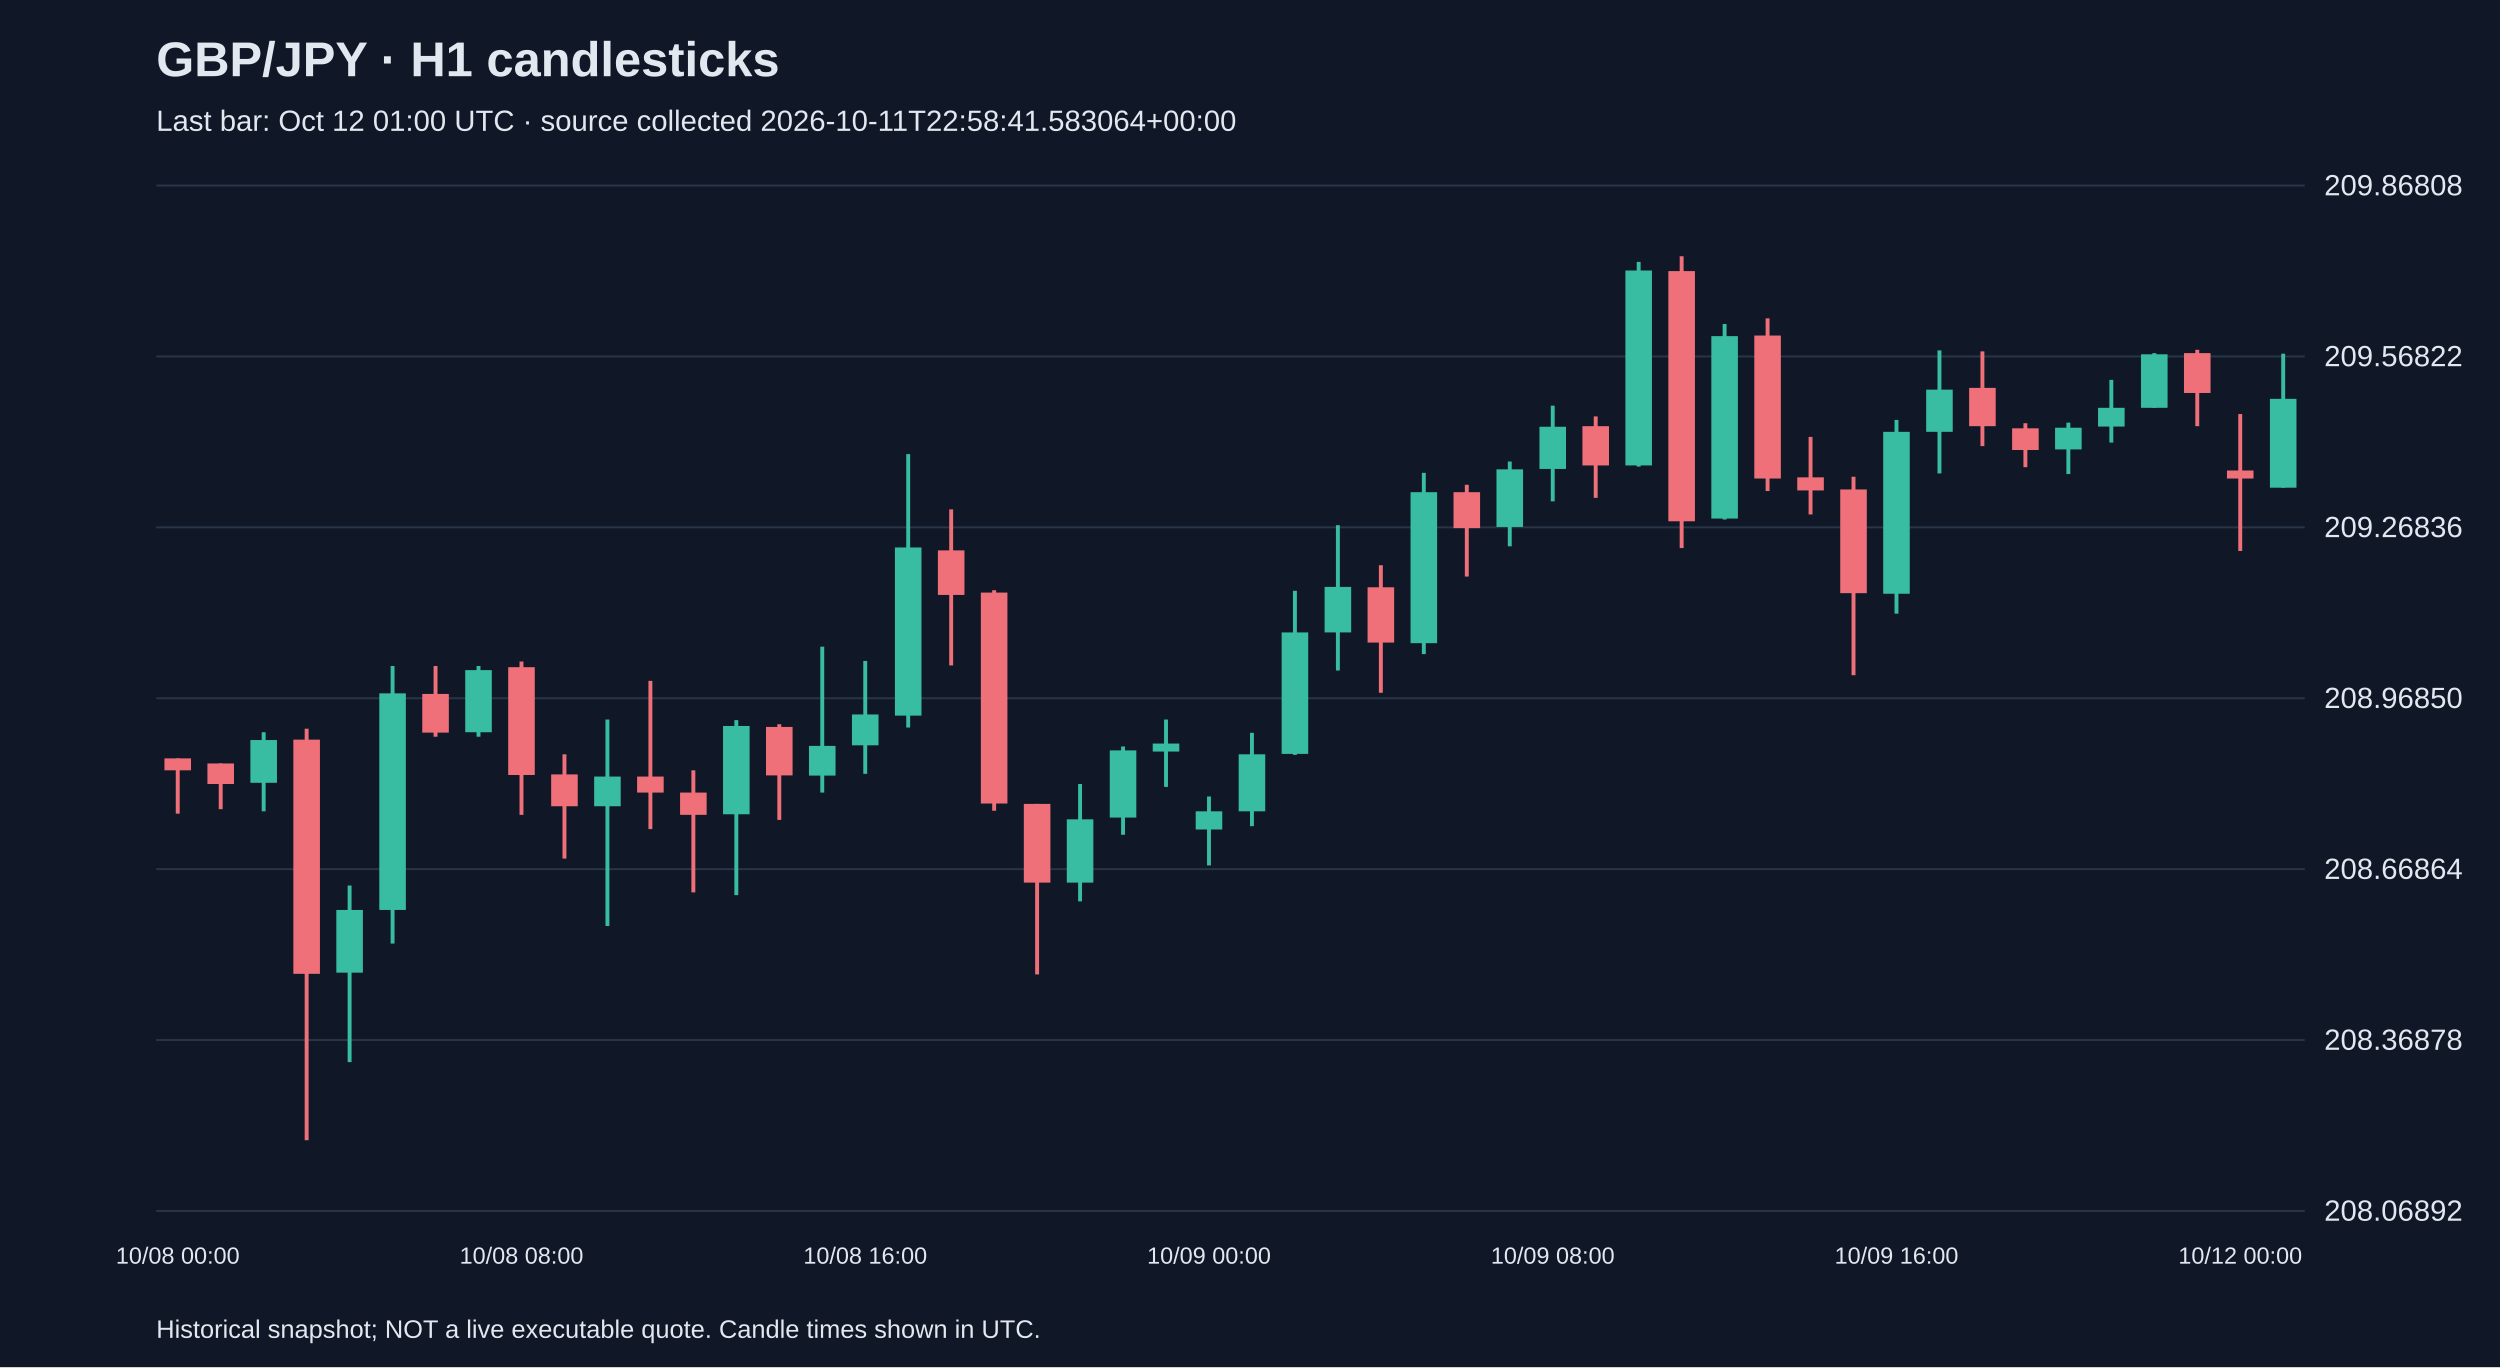
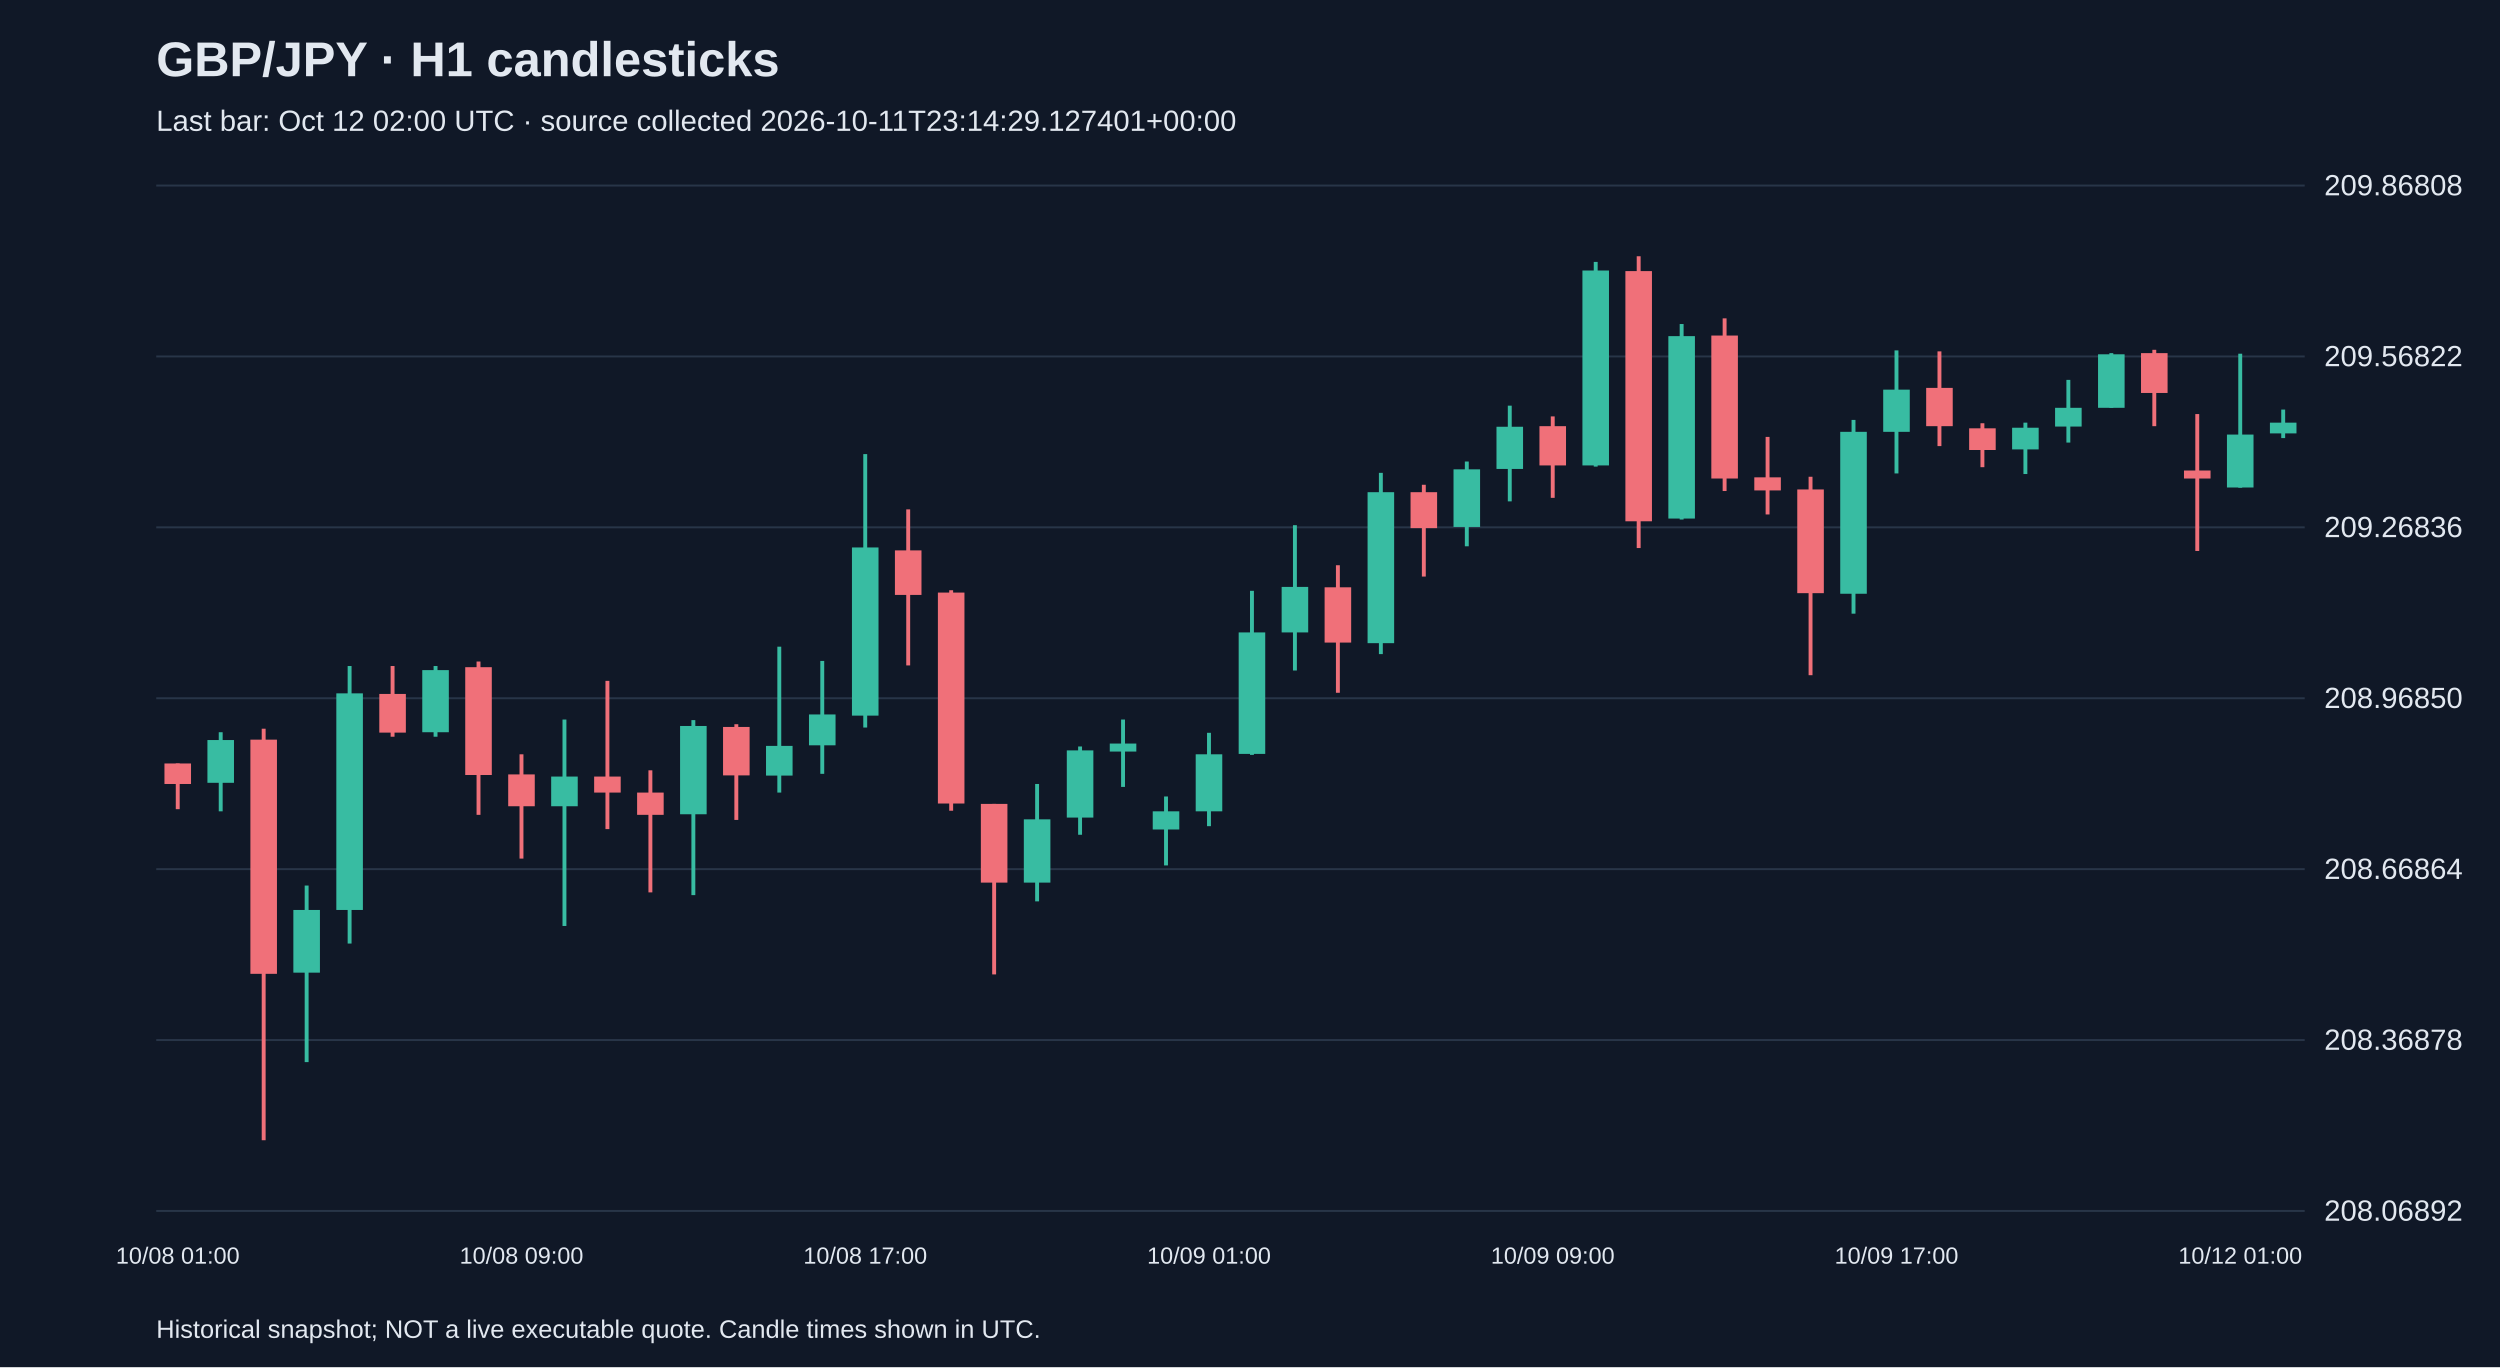
<svg xmlns="http://www.w3.org/2000/svg" viewBox="0 0 1280 700">
  <rect width="100%" height="100%" fill="#101827" />
  <style>text{font-family:Arial,sans-serif;fill:#e2e8f0}</style>
  <text x="80" y="39" font-size="25" font-weight="bold">GBP/JPY · H1 candlesticks</text>
-   <text x="80" y="67" font-size="15" fill="#a6b1c5">Last bar: Oct 12 01:00 UTC · source collected 2026-10-11T22:58:41.583064+00:00</text>
+   <text x="80" y="67" font-size="15" fill="#a6b1c5">Last bar: Oct 12 02:00 UTC · source collected 2026-10-11T23:14:29.127401+00:00</text>
  <line x1="80" y1="620.0" x2="1180" y2="620.0" stroke="#283548" />
  <text x="1190" y="625.0" font-size="15">208.06892</text>
  <line x1="80" y1="532.5" x2="1180" y2="532.5" stroke="#283548" />
  <text x="1190" y="537.5" font-size="15">208.36878</text>
  <line x1="80" y1="445.0" x2="1180" y2="445.0" stroke="#283548" />
  <text x="1190" y="450.0" font-size="15">208.66864</text>
  <line x1="80" y1="357.5" x2="1180" y2="357.5" stroke="#283548" />
  <text x="1190" y="362.5" font-size="15">208.96850</text>
  <line x1="80" y1="270.0" x2="1180" y2="270.0" stroke="#283548" />
  <text x="1190" y="275.0" font-size="15">209.26836</text>
  <line x1="80" y1="182.5" x2="1180" y2="182.5" stroke="#283548" />
  <text x="1190" y="187.5" font-size="15">209.56822</text>
  <line x1="80" y1="95.0" x2="1180" y2="95.0" stroke="#283548" />
  <text x="1190" y="100.0" font-size="15">209.86808</text>
-   <line x1="91.0" y1="388.3" x2="91.0" y2="416.6" stroke="#f07079" stroke-width="2" />
-   <rect x="84.2" y="388.3" width="13.6" height="6.1" fill="#f07079" />
-   <text x="91.0" y="647" text-anchor="middle" font-size="12">10/08 00:00</text>
-   <line x1="113.0" y1="390.9" x2="113.0" y2="414.3" stroke="#f07079" stroke-width="2" />
-   <rect x="106.2" y="390.9" width="13.6" height="10.5" fill="#f07079" />
-   <line x1="135.0" y1="374.9" x2="135.0" y2="415.4" stroke="#38bca2" stroke-width="2" />
-   <rect x="128.2" y="378.9" width="13.6" height="21.9" fill="#38bca2" />
-   <line x1="157.0" y1="373.1" x2="157.0" y2="583.8" stroke="#f07079" stroke-width="2" />
-   <rect x="150.2" y="378.7" width="13.6" height="119.9" fill="#f07079" />
-   <line x1="179.0" y1="453.4" x2="179.0" y2="543.8" stroke="#38bca2" stroke-width="2" />
-   <rect x="172.2" y="465.9" width="13.6" height="32.1" fill="#38bca2" />
-   <line x1="201.0" y1="341.0" x2="201.0" y2="483.1" stroke="#38bca2" stroke-width="2" />
-   <rect x="194.2" y="355.0" width="13.6" height="110.9" fill="#38bca2" />
-   <line x1="223.0" y1="341.0" x2="223.0" y2="377.2" stroke="#f07079" stroke-width="2" />
-   <rect x="216.2" y="355.3" width="13.6" height="19.8" fill="#f07079" />
-   <line x1="245.0" y1="341.0" x2="245.0" y2="377.2" stroke="#38bca2" stroke-width="2" />
-   <rect x="238.2" y="343.1" width="13.6" height="31.8" fill="#38bca2" />
-   <line x1="267.0" y1="338.7" x2="267.0" y2="417.2" stroke="#f07079" stroke-width="2" />
-   <rect x="260.2" y="341.6" width="13.6" height="55.2" fill="#f07079" />
-   <text x="267.0" y="647" text-anchor="middle" font-size="12">10/08 08:00</text>
-   <line x1="289.0" y1="386.2" x2="289.0" y2="439.6" stroke="#f07079" stroke-width="2" />
-   <rect x="282.2" y="396.5" width="13.6" height="16.3" fill="#f07079" />
-   <line x1="311.0" y1="368.4" x2="311.0" y2="474.1" stroke="#38bca2" stroke-width="2" />
-   <rect x="304.2" y="397.6" width="13.6" height="15.2" fill="#38bca2" />
-   <line x1="333.0" y1="348.6" x2="333.0" y2="424.5" stroke="#f07079" stroke-width="2" />
-   <rect x="326.2" y="397.6" width="13.6" height="8.2" fill="#f07079" />
-   <line x1="355.0" y1="394.4" x2="355.0" y2="456.9" stroke="#f07079" stroke-width="2" />
-   <rect x="348.2" y="405.8" width="13.6" height="11.4" fill="#f07079" />
-   <line x1="377.0" y1="368.7" x2="377.0" y2="458.3" stroke="#38bca2" stroke-width="2" />
-   <rect x="370.2" y="371.7" width="13.6" height="45.2" fill="#38bca2" />
-   <line x1="399.0" y1="370.8" x2="399.0" y2="419.8" stroke="#f07079" stroke-width="2" />
-   <rect x="392.2" y="372.2" width="13.6" height="24.8" fill="#f07079" />
-   <line x1="421.0" y1="331.1" x2="421.0" y2="405.8" stroke="#38bca2" stroke-width="2" />
-   <rect x="414.2" y="381.9" width="13.6" height="15.2" fill="#38bca2" />
-   <line x1="443.0" y1="338.4" x2="443.0" y2="396.2" stroke="#38bca2" stroke-width="2" />
-   <rect x="436.2" y="365.8" width="13.6" height="15.8" fill="#38bca2" />
-   <text x="443.0" y="647" text-anchor="middle" font-size="12">10/08 16:00</text>
-   <line x1="465.0" y1="232.5" x2="465.0" y2="372.5" stroke="#38bca2" stroke-width="2" />
-   <rect x="458.2" y="280.3" width="13.6" height="86.1" fill="#38bca2" />
-   <line x1="487.0" y1="260.8" x2="487.0" y2="340.7" stroke="#f07079" stroke-width="2" />
-   <rect x="480.2" y="281.8" width="13.6" height="22.8" fill="#f07079" />
-   <line x1="509.0" y1="302.2" x2="509.0" y2="415.1" stroke="#f07079" stroke-width="2" />
-   <rect x="502.2" y="303.4" width="13.6" height="108.0" fill="#f07079" />
-   <line x1="531.0" y1="411.6" x2="531.0" y2="498.9" stroke="#f07079" stroke-width="2" />
-   <rect x="524.2" y="411.6" width="13.6" height="40.3" fill="#f07079" />
-   <line x1="553.0" y1="401.4" x2="553.0" y2="461.5" stroke="#38bca2" stroke-width="2" />
-   <rect x="546.2" y="419.5" width="13.6" height="32.4" fill="#38bca2" />
-   <line x1="575.0" y1="382.2" x2="575.0" y2="427.4" stroke="#38bca2" stroke-width="2" />
-   <rect x="568.2" y="384.2" width="13.6" height="34.4" fill="#38bca2" />
-   <line x1="597.0" y1="368.4" x2="597.0" y2="402.9" stroke="#38bca2" stroke-width="2" />
-   <rect x="590.2" y="380.7" width="13.6" height="4.1" fill="#38bca2" />
-   <line x1="619.0" y1="407.8" x2="619.0" y2="443.1" stroke="#38bca2" stroke-width="2" />
-   <rect x="612.2" y="415.4" width="13.6" height="9.3" fill="#38bca2" />
-   <text x="619.0" y="647" text-anchor="middle" font-size="12">10/09 00:00</text>
-   <line x1="641.0" y1="375.2" x2="641.0" y2="423.0" stroke="#38bca2" stroke-width="2" />
-   <rect x="634.2" y="386.2" width="13.6" height="29.2" fill="#38bca2" />
-   <line x1="663.0" y1="302.5" x2="663.0" y2="386.5" stroke="#38bca2" stroke-width="2" />
-   <rect x="656.2" y="323.8" width="13.6" height="62.2" fill="#38bca2" />
-   <line x1="685.0" y1="268.9" x2="685.0" y2="343.3" stroke="#38bca2" stroke-width="2" />
-   <rect x="678.2" y="300.5" width="13.6" height="23.3" fill="#38bca2" />
-   <line x1="707.0" y1="289.4" x2="707.0" y2="354.7" stroke="#f07079" stroke-width="2" />
-   <rect x="700.2" y="300.7" width="13.6" height="28.3" fill="#f07079" />
-   <line x1="729.0" y1="242.1" x2="729.0" y2="334.9" stroke="#38bca2" stroke-width="2" />
-   <rect x="722.2" y="252.0" width="13.6" height="77.3" fill="#38bca2" />
-   <line x1="751.0" y1="248.2" x2="751.0" y2="295.2" stroke="#f07079" stroke-width="2" />
-   <rect x="744.2" y="252.0" width="13.6" height="18.4" fill="#f07079" />
-   <line x1="773.0" y1="236.3" x2="773.0" y2="279.7" stroke="#38bca2" stroke-width="2" />
-   <rect x="766.2" y="240.3" width="13.6" height="29.5" fill="#38bca2" />
-   <line x1="795.0" y1="207.7" x2="795.0" y2="256.7" stroke="#38bca2" stroke-width="2" />
-   <rect x="788.2" y="218.5" width="13.6" height="21.6" fill="#38bca2" />
-   <text x="795.0" y="647" text-anchor="middle" font-size="12">10/09 08:00</text>
-   <line x1="817.0" y1="213.2" x2="817.0" y2="254.9" stroke="#f07079" stroke-width="2" />
-   <rect x="810.2" y="218.2" width="13.6" height="20.1" fill="#f07079" />
-   <line x1="839.0" y1="134.1" x2="839.0" y2="238.9" stroke="#38bca2" stroke-width="2" />
-   <rect x="832.2" y="138.5" width="13.6" height="99.8" fill="#38bca2" />
-   <line x1="861.0" y1="131.2" x2="861.0" y2="280.6" stroke="#f07079" stroke-width="2" />
-   <rect x="854.2" y="138.8" width="13.6" height="128.1" fill="#f07079" />
-   <line x1="883.0" y1="165.9" x2="883.0" y2="266.0" stroke="#38bca2" stroke-width="2" />
-   <rect x="876.2" y="172.1" width="13.6" height="93.4" fill="#38bca2" />
-   <line x1="905.0" y1="163.0" x2="905.0" y2="251.4" stroke="#f07079" stroke-width="2" />
-   <rect x="898.2" y="171.8" width="13.6" height="73.2" fill="#f07079" />
-   <line x1="927.0" y1="223.7" x2="927.0" y2="263.4" stroke="#f07079" stroke-width="2" />
-   <rect x="920.2" y="244.4" width="13.6" height="6.7" fill="#f07079" />
-   <line x1="949.0" y1="244.1" x2="949.0" y2="345.7" stroke="#f07079" stroke-width="2" />
-   <rect x="942.2" y="250.6" width="13.6" height="53.1" fill="#f07079" />
-   <line x1="971.0" y1="215.0" x2="971.0" y2="314.2" stroke="#38bca2" stroke-width="2" />
-   <rect x="964.2" y="221.1" width="13.6" height="82.9" fill="#38bca2" />
-   <text x="971.0" y="647" text-anchor="middle" font-size="12">10/09 16:00</text>
-   <line x1="993.0" y1="179.4" x2="993.0" y2="242.4" stroke="#38bca2" stroke-width="2" />
-   <rect x="986.2" y="199.5" width="13.6" height="21.6" fill="#38bca2" />
-   <line x1="1015.0" y1="179.9" x2="1015.0" y2="228.4" stroke="#f07079" stroke-width="2" />
-   <rect x="1008.2" y="198.6" width="13.6" height="19.6" fill="#f07079" />
-   <line x1="1037.0" y1="216.7" x2="1037.0" y2="239.2" stroke="#f07079" stroke-width="2" />
-   <rect x="1030.2" y="219.3" width="13.6" height="11.1" fill="#f07079" />
-   <line x1="1059.0" y1="216.4" x2="1059.0" y2="242.7" stroke="#38bca2" stroke-width="2" />
-   <rect x="1052.2" y="219.0" width="13.6" height="11.1" fill="#38bca2" />
-   <line x1="1081.0" y1="194.5" x2="1081.0" y2="226.6" stroke="#38bca2" stroke-width="2" />
-   <rect x="1074.2" y="208.8" width="13.6" height="9.6" fill="#38bca2" />
-   <line x1="1103.0" y1="180.8" x2="1103.0" y2="208.8" stroke="#38bca2" stroke-width="2" />
-   <rect x="1096.2" y="181.4" width="13.6" height="27.4" fill="#38bca2" />
-   <line x1="1125.0" y1="179.1" x2="1125.0" y2="218.2" stroke="#f07079" stroke-width="2" />
-   <rect x="1118.2" y="180.8" width="13.6" height="20.4" fill="#f07079" />
-   <line x1="1147.0" y1="212.0" x2="1147.0" y2="282.1" stroke="#f07079" stroke-width="2" />
-   <rect x="1140.2" y="240.9" width="13.6" height="4.1" fill="#f07079" />
-   <text x="1147.0" y="647" text-anchor="middle" font-size="12">10/12 00:00</text>
-   <line x1="1169.0" y1="181.1" x2="1169.0" y2="249.7" stroke="#38bca2" stroke-width="2" />
-   <rect x="1162.2" y="204.2" width="13.6" height="45.5" fill="#38bca2" />
+   <line x1="91.0" y1="390.9" x2="91.0" y2="414.3" stroke="#f07079" stroke-width="2" />
+   <rect x="84.2" y="390.9" width="13.6" height="10.5" fill="#f07079" />
+   <text x="91.0" y="647" text-anchor="middle" font-size="12">10/08 01:00</text>
+   <line x1="113.0" y1="374.9" x2="113.0" y2="415.4" stroke="#38bca2" stroke-width="2" />
+   <rect x="106.2" y="378.9" width="13.6" height="21.9" fill="#38bca2" />
+   <line x1="135.0" y1="373.1" x2="135.0" y2="583.8" stroke="#f07079" stroke-width="2" />
+   <rect x="128.2" y="378.7" width="13.6" height="119.9" fill="#f07079" />
+   <line x1="157.0" y1="453.4" x2="157.0" y2="543.8" stroke="#38bca2" stroke-width="2" />
+   <rect x="150.2" y="465.9" width="13.6" height="32.1" fill="#38bca2" />
+   <line x1="179.0" y1="341.0" x2="179.0" y2="483.1" stroke="#38bca2" stroke-width="2" />
+   <rect x="172.2" y="355.0" width="13.6" height="110.9" fill="#38bca2" />
+   <line x1="201.0" y1="341.0" x2="201.0" y2="377.2" stroke="#f07079" stroke-width="2" />
+   <rect x="194.2" y="355.3" width="13.6" height="19.8" fill="#f07079" />
+   <line x1="223.0" y1="341.0" x2="223.0" y2="377.2" stroke="#38bca2" stroke-width="2" />
+   <rect x="216.2" y="343.1" width="13.6" height="31.8" fill="#38bca2" />
+   <line x1="245.0" y1="338.7" x2="245.0" y2="417.2" stroke="#f07079" stroke-width="2" />
+   <rect x="238.2" y="341.6" width="13.6" height="55.2" fill="#f07079" />
+   <line x1="267.0" y1="386.2" x2="267.0" y2="439.6" stroke="#f07079" stroke-width="2" />
+   <rect x="260.2" y="396.5" width="13.6" height="16.3" fill="#f07079" />
+   <text x="267.0" y="647" text-anchor="middle" font-size="12">10/08 09:00</text>
+   <line x1="289.0" y1="368.4" x2="289.0" y2="474.1" stroke="#38bca2" stroke-width="2" />
+   <rect x="282.2" y="397.6" width="13.6" height="15.2" fill="#38bca2" />
+   <line x1="311.0" y1="348.6" x2="311.0" y2="424.5" stroke="#f07079" stroke-width="2" />
+   <rect x="304.2" y="397.6" width="13.6" height="8.2" fill="#f07079" />
+   <line x1="333.0" y1="394.4" x2="333.0" y2="456.9" stroke="#f07079" stroke-width="2" />
+   <rect x="326.2" y="405.8" width="13.6" height="11.4" fill="#f07079" />
+   <line x1="355.0" y1="368.7" x2="355.0" y2="458.3" stroke="#38bca2" stroke-width="2" />
+   <rect x="348.2" y="371.7" width="13.6" height="45.2" fill="#38bca2" />
+   <line x1="377.0" y1="370.8" x2="377.0" y2="419.8" stroke="#f07079" stroke-width="2" />
+   <rect x="370.2" y="372.2" width="13.6" height="24.8" fill="#f07079" />
+   <line x1="399.0" y1="331.1" x2="399.0" y2="405.8" stroke="#38bca2" stroke-width="2" />
+   <rect x="392.2" y="381.9" width="13.6" height="15.2" fill="#38bca2" />
+   <line x1="421.0" y1="338.4" x2="421.0" y2="396.2" stroke="#38bca2" stroke-width="2" />
+   <rect x="414.2" y="365.8" width="13.6" height="15.8" fill="#38bca2" />
+   <line x1="443.0" y1="232.5" x2="443.0" y2="372.5" stroke="#38bca2" stroke-width="2" />
+   <rect x="436.2" y="280.3" width="13.6" height="86.1" fill="#38bca2" />
+   <text x="443.0" y="647" text-anchor="middle" font-size="12">10/08 17:00</text>
+   <line x1="465.0" y1="260.8" x2="465.0" y2="340.7" stroke="#f07079" stroke-width="2" />
+   <rect x="458.2" y="281.8" width="13.6" height="22.8" fill="#f07079" />
+   <line x1="487.0" y1="302.2" x2="487.0" y2="415.1" stroke="#f07079" stroke-width="2" />
+   <rect x="480.2" y="303.4" width="13.6" height="108.0" fill="#f07079" />
+   <line x1="509.0" y1="411.6" x2="509.0" y2="498.9" stroke="#f07079" stroke-width="2" />
+   <rect x="502.2" y="411.6" width="13.6" height="40.3" fill="#f07079" />
+   <line x1="531.0" y1="401.4" x2="531.0" y2="461.5" stroke="#38bca2" stroke-width="2" />
+   <rect x="524.2" y="419.5" width="13.6" height="32.4" fill="#38bca2" />
+   <line x1="553.0" y1="382.2" x2="553.0" y2="427.4" stroke="#38bca2" stroke-width="2" />
+   <rect x="546.2" y="384.2" width="13.6" height="34.4" fill="#38bca2" />
+   <line x1="575.0" y1="368.4" x2="575.0" y2="402.9" stroke="#38bca2" stroke-width="2" />
+   <rect x="568.2" y="380.7" width="13.6" height="4.1" fill="#38bca2" />
+   <line x1="597.0" y1="407.8" x2="597.0" y2="443.1" stroke="#38bca2" stroke-width="2" />
+   <rect x="590.2" y="415.4" width="13.6" height="9.3" fill="#38bca2" />
+   <line x1="619.0" y1="375.2" x2="619.0" y2="423.0" stroke="#38bca2" stroke-width="2" />
+   <rect x="612.2" y="386.2" width="13.6" height="29.2" fill="#38bca2" />
+   <text x="619.0" y="647" text-anchor="middle" font-size="12">10/09 01:00</text>
+   <line x1="641.0" y1="302.5" x2="641.0" y2="386.5" stroke="#38bca2" stroke-width="2" />
+   <rect x="634.2" y="323.8" width="13.6" height="62.2" fill="#38bca2" />
+   <line x1="663.0" y1="268.9" x2="663.0" y2="343.3" stroke="#38bca2" stroke-width="2" />
+   <rect x="656.2" y="300.5" width="13.6" height="23.3" fill="#38bca2" />
+   <line x1="685.0" y1="289.4" x2="685.0" y2="354.7" stroke="#f07079" stroke-width="2" />
+   <rect x="678.2" y="300.7" width="13.6" height="28.3" fill="#f07079" />
+   <line x1="707.0" y1="242.1" x2="707.0" y2="334.9" stroke="#38bca2" stroke-width="2" />
+   <rect x="700.2" y="252.0" width="13.6" height="77.3" fill="#38bca2" />
+   <line x1="729.0" y1="248.2" x2="729.0" y2="295.2" stroke="#f07079" stroke-width="2" />
+   <rect x="722.2" y="252.0" width="13.6" height="18.4" fill="#f07079" />
+   <line x1="751.0" y1="236.3" x2="751.0" y2="279.7" stroke="#38bca2" stroke-width="2" />
+   <rect x="744.2" y="240.3" width="13.6" height="29.5" fill="#38bca2" />
+   <line x1="773.0" y1="207.7" x2="773.0" y2="256.7" stroke="#38bca2" stroke-width="2" />
+   <rect x="766.2" y="218.5" width="13.6" height="21.6" fill="#38bca2" />
+   <line x1="795.0" y1="213.2" x2="795.0" y2="254.9" stroke="#f07079" stroke-width="2" />
+   <rect x="788.2" y="218.2" width="13.6" height="20.1" fill="#f07079" />
+   <text x="795.0" y="647" text-anchor="middle" font-size="12">10/09 09:00</text>
+   <line x1="817.0" y1="134.1" x2="817.0" y2="238.9" stroke="#38bca2" stroke-width="2" />
+   <rect x="810.2" y="138.5" width="13.6" height="99.8" fill="#38bca2" />
+   <line x1="839.0" y1="131.2" x2="839.0" y2="280.6" stroke="#f07079" stroke-width="2" />
+   <rect x="832.2" y="138.8" width="13.6" height="128.1" fill="#f07079" />
+   <line x1="861.0" y1="165.9" x2="861.0" y2="266.0" stroke="#38bca2" stroke-width="2" />
+   <rect x="854.2" y="172.1" width="13.6" height="93.4" fill="#38bca2" />
+   <line x1="883.0" y1="163.0" x2="883.0" y2="251.4" stroke="#f07079" stroke-width="2" />
+   <rect x="876.2" y="171.8" width="13.6" height="73.2" fill="#f07079" />
+   <line x1="905.0" y1="223.7" x2="905.0" y2="263.4" stroke="#f07079" stroke-width="2" />
+   <rect x="898.2" y="244.4" width="13.6" height="6.7" fill="#f07079" />
+   <line x1="927.0" y1="244.1" x2="927.0" y2="345.7" stroke="#f07079" stroke-width="2" />
+   <rect x="920.2" y="250.6" width="13.6" height="53.1" fill="#f07079" />
+   <line x1="949.0" y1="215.0" x2="949.0" y2="314.2" stroke="#38bca2" stroke-width="2" />
+   <rect x="942.2" y="221.1" width="13.6" height="82.9" fill="#38bca2" />
+   <line x1="971.0" y1="179.4" x2="971.0" y2="242.4" stroke="#38bca2" stroke-width="2" />
+   <rect x="964.2" y="199.5" width="13.6" height="21.6" fill="#38bca2" />
+   <text x="971.0" y="647" text-anchor="middle" font-size="12">10/09 17:00</text>
+   <line x1="993.0" y1="179.9" x2="993.0" y2="228.4" stroke="#f07079" stroke-width="2" />
+   <rect x="986.2" y="198.6" width="13.6" height="19.6" fill="#f07079" />
+   <line x1="1015.0" y1="216.7" x2="1015.0" y2="239.2" stroke="#f07079" stroke-width="2" />
+   <rect x="1008.2" y="219.3" width="13.6" height="11.1" fill="#f07079" />
+   <line x1="1037.0" y1="216.4" x2="1037.0" y2="242.7" stroke="#38bca2" stroke-width="2" />
+   <rect x="1030.2" y="219.0" width="13.6" height="11.1" fill="#38bca2" />
+   <line x1="1059.0" y1="194.5" x2="1059.0" y2="226.6" stroke="#38bca2" stroke-width="2" />
+   <rect x="1052.2" y="208.8" width="13.6" height="9.6" fill="#38bca2" />
+   <line x1="1081.0" y1="180.8" x2="1081.0" y2="208.8" stroke="#38bca2" stroke-width="2" />
+   <rect x="1074.2" y="181.4" width="13.6" height="27.4" fill="#38bca2" />
+   <line x1="1103.0" y1="179.1" x2="1103.0" y2="218.2" stroke="#f07079" stroke-width="2" />
+   <rect x="1096.2" y="180.8" width="13.6" height="20.4" fill="#f07079" />
+   <line x1="1125.0" y1="212.0" x2="1125.0" y2="282.1" stroke="#f07079" stroke-width="2" />
+   <rect x="1118.2" y="240.9" width="13.6" height="4.1" fill="#f07079" />
+   <line x1="1147.0" y1="181.1" x2="1147.0" y2="249.7" stroke="#38bca2" stroke-width="2" />
+   <rect x="1140.2" y="222.5" width="13.6" height="27.1" fill="#38bca2" />
+   <text x="1147.0" y="647" text-anchor="middle" font-size="12">10/12 01:00</text>
+   <line x1="1169.0" y1="209.7" x2="1169.0" y2="224.3" stroke="#38bca2" stroke-width="2" />
+   <rect x="1162.2" y="216.4" width="13.6" height="5.5" fill="#38bca2" />
  <text x="80" y="685" font-size="13">Historical snapshot; NOT a live executable quote. Candle times shown in UTC.</text>
</svg>
